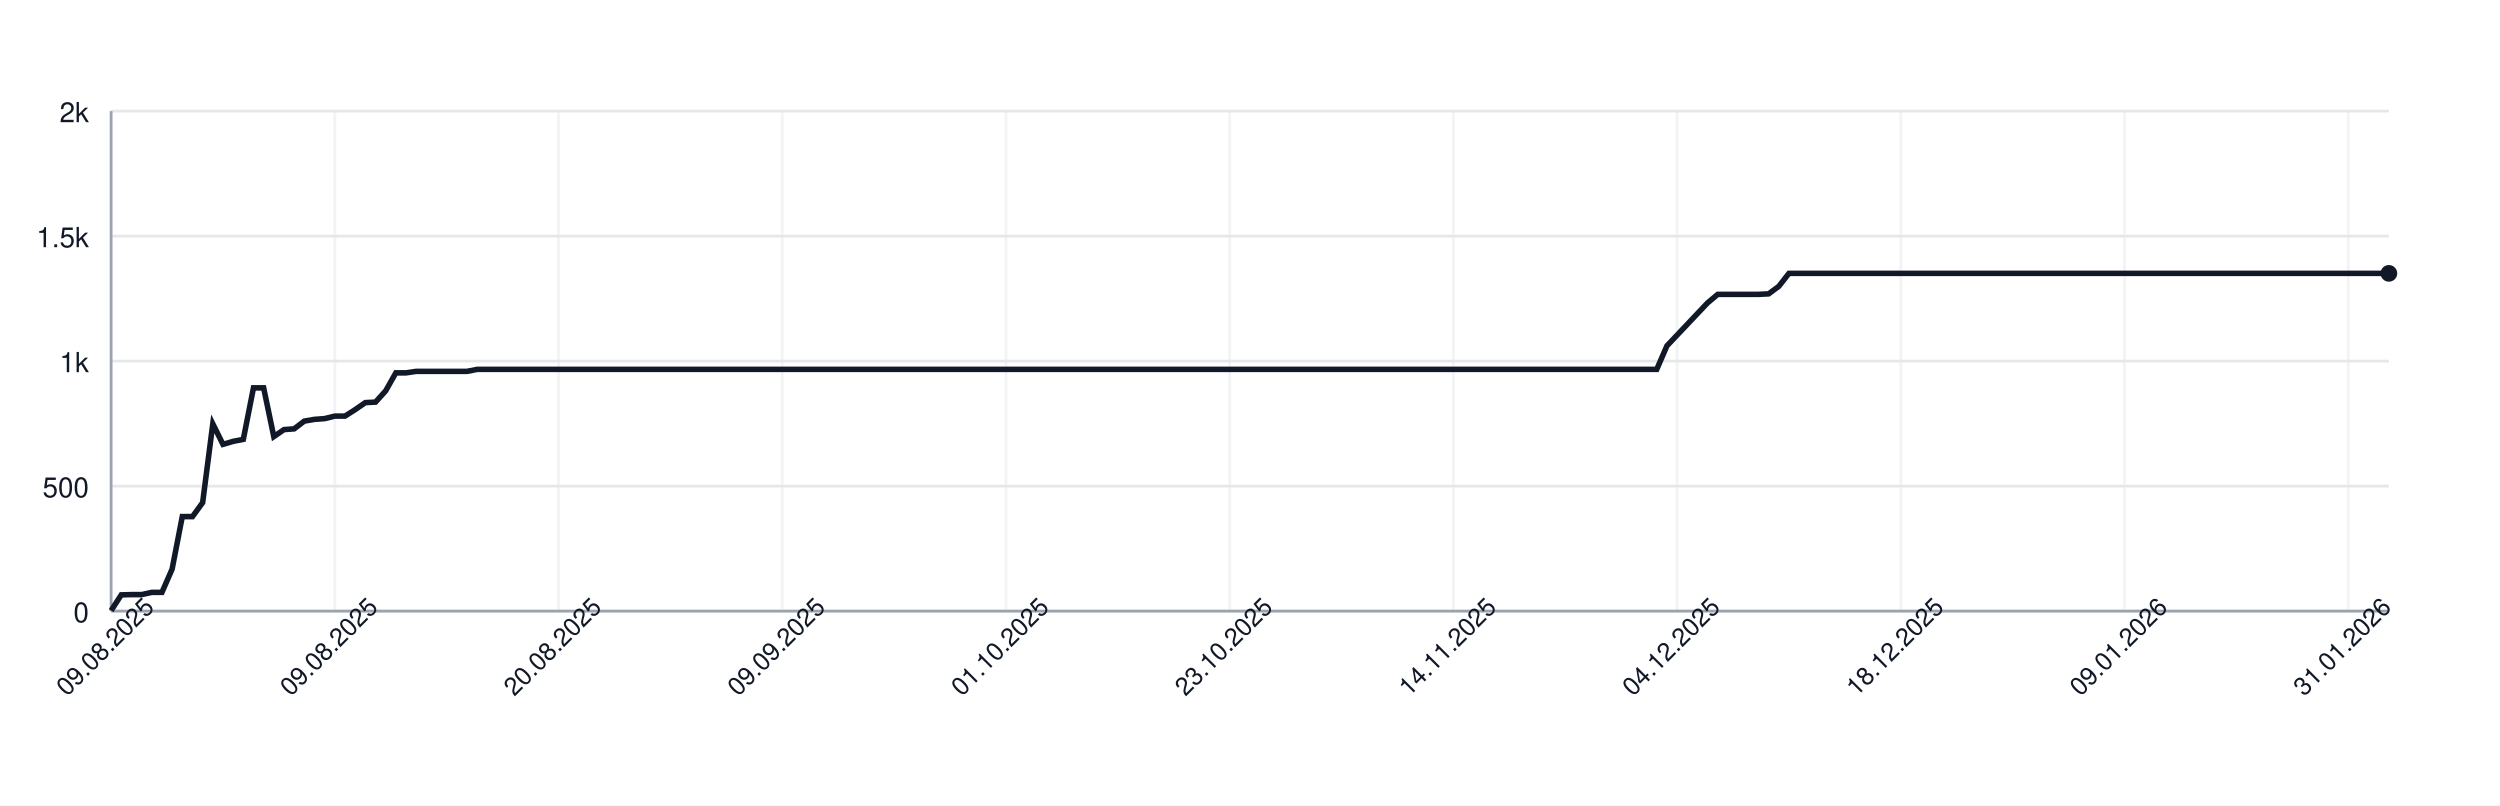
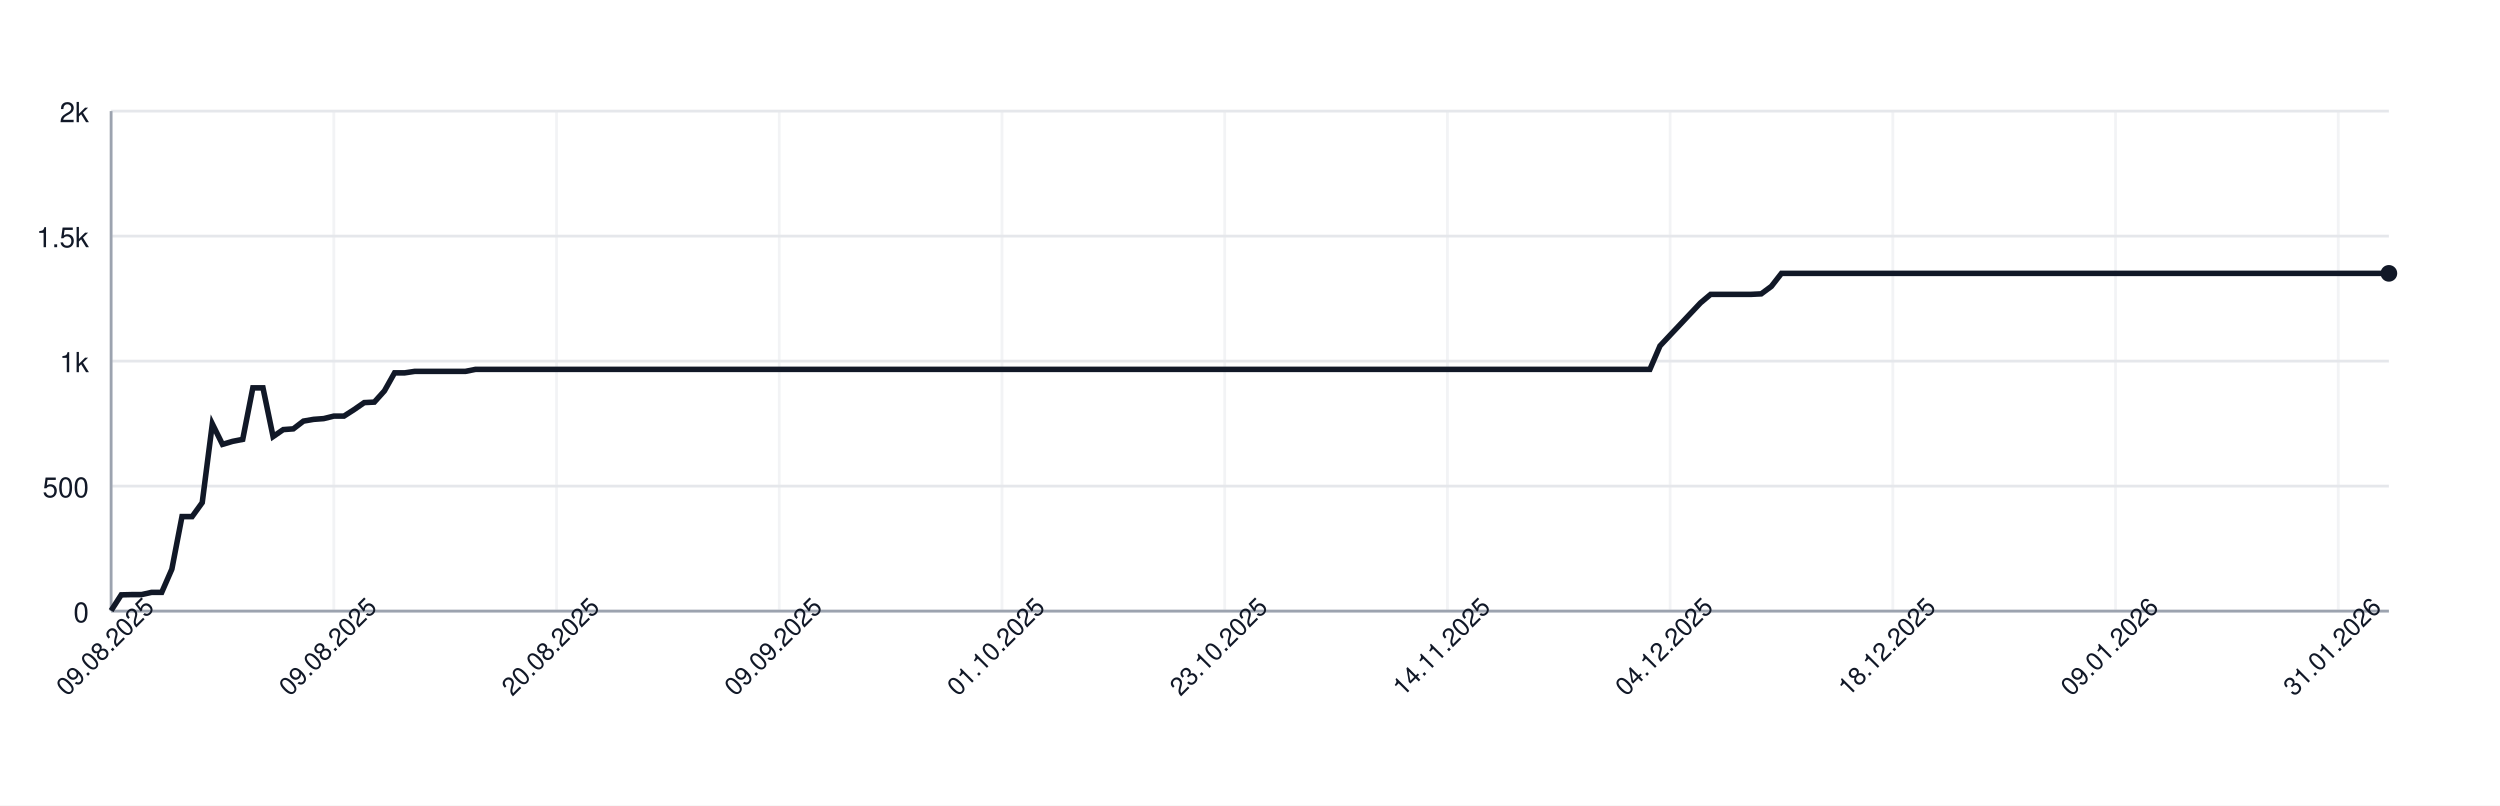
<svg xmlns="http://www.w3.org/2000/svg" width="900" height="290" style="font-family: -apple-system, BlinkMacSystemFont, 'Segoe UI', Helvetica, Arial, sans-serif;">
  <rect width="100%" height="100%" fill="white" />
  <g>
    <line x1="40" y1="220.00" x2="860" y2="220.00" stroke="#e5e7eb" />
    <text x="32" y="224.00" font-size="10" fill="#111827" text-anchor="end">0</text>
    <line x1="40" y1="175.00" x2="860" y2="175.00" stroke="#e5e7eb" />
    <text x="32" y="179.00" font-size="10" fill="#111827" text-anchor="end">500</text>
    <line x1="40" y1="130.00" x2="860" y2="130.00" stroke="#e5e7eb" />
    <text x="32" y="134.00" font-size="10" fill="#111827" text-anchor="end">1k</text>
    <line x1="40" y1="85.00" x2="860" y2="85.00" stroke="#e5e7eb" />
    <text x="32" y="89.00" font-size="10" fill="#111827" text-anchor="end">1.5k</text>
    <line x1="40" y1="40.00" x2="860" y2="40.00" stroke="#e5e7eb" />
    <text x="32" y="44.00" font-size="10" fill="#111827" text-anchor="end">2k</text>
    <line x1="40.00" y1="40" x2="40.00" y2="220" stroke="#e5e7eb" opacity="0.5" />
-     <line x1="120.54" y1="40" x2="120.54" y2="220" stroke="#e5e7eb" opacity="0.5" />
-     <line x1="201.07" y1="40" x2="201.07" y2="220" stroke="#e5e7eb" opacity="0.5" />
-     <line x1="281.61" y1="40" x2="281.61" y2="220" stroke="#e5e7eb" opacity="0.5" />
-     <line x1="362.14" y1="40" x2="362.14" y2="220" stroke="#e5e7eb" opacity="0.5" />
-     <line x1="442.68" y1="40" x2="442.68" y2="220" stroke="#e5e7eb" opacity="0.5" />
-     <line x1="523.21" y1="40" x2="523.21" y2="220" stroke="#e5e7eb" opacity="0.5" />
-     <line x1="603.75" y1="40" x2="603.75" y2="220" stroke="#e5e7eb" opacity="0.5" />
-     <line x1="684.29" y1="40" x2="684.29" y2="220" stroke="#e5e7eb" opacity="0.5" />
-     <line x1="764.82" y1="40" x2="764.82" y2="220" stroke="#e5e7eb" opacity="0.5" />
-     <line x1="845.36" y1="40" x2="845.36" y2="220" stroke="#e5e7eb" opacity="0.5" />
+     <line x1="120.18" y1="40" x2="120.18" y2="220" stroke="#e5e7eb" opacity="0.5" />
+     <line x1="200.36" y1="40" x2="200.36" y2="220" stroke="#e5e7eb" opacity="0.5" />
+     <line x1="280.53" y1="40" x2="280.53" y2="220" stroke="#e5e7eb" opacity="0.5" />
+     <line x1="360.71" y1="40" x2="360.71" y2="220" stroke="#e5e7eb" opacity="0.5" />
+     <line x1="440.89" y1="40" x2="440.89" y2="220" stroke="#e5e7eb" opacity="0.5" />
+     <line x1="521.07" y1="40" x2="521.07" y2="220" stroke="#e5e7eb" opacity="0.5" />
+     <line x1="601.24" y1="40" x2="601.24" y2="220" stroke="#e5e7eb" opacity="0.5" />
+     <line x1="681.42" y1="40" x2="681.42" y2="220" stroke="#e5e7eb" opacity="0.5" />
+     <line x1="761.60" y1="40" x2="761.60" y2="220" stroke="#e5e7eb" opacity="0.5" />
+     <line x1="841.78" y1="40" x2="841.78" y2="220" stroke="#e5e7eb" opacity="0.5" />
    <line x1="40" y1="220" x2="860" y2="220" stroke="#9ca3af" />
    <line x1="40" y1="40" x2="40" y2="220" stroke="#9ca3af" />
-     <path d="M 40.00 219.82 L 43.66 214.15 L 47.32 214.06 L 50.98 214.06 L 54.64 213.25 L 58.30 213.25 L 61.96 204.88 L 65.62 185.98 L 69.29 185.98 L 72.95 180.94 L 76.61 152.59 L 80.27 159.97 L 83.93 158.89 L 87.59 158.17 L 91.25 139.63 L 94.91 139.63 L 98.57 157.18 L 102.23 154.66 L 105.89 154.39 L 109.55 151.60 L 113.21 150.97 L 116.88 150.70 L 120.54 149.80 L 124.20 149.80 L 127.86 147.46 L 131.52 144.94 L 135.18 144.76 L 138.84 140.71 L 142.50 134.23 L 146.16 134.23 L 149.82 133.69 L 153.48 133.69 L 157.14 133.69 L 160.80 133.69 L 164.46 133.69 L 168.12 133.69 L 171.79 132.97 L 175.45 132.97 L 179.11 132.97 L 182.77 132.97 L 186.43 132.97 L 190.09 132.97 L 193.75 132.97 L 197.41 132.97 L 201.07 132.97 L 204.73 132.97 L 208.39 132.97 L 212.05 132.97 L 215.71 132.97 L 219.38 132.97 L 223.04 132.97 L 226.70 132.97 L 230.36 132.97 L 234.02 132.97 L 237.68 132.97 L 241.34 132.97 L 245.00 132.97 L 248.66 132.97 L 252.32 132.97 L 255.98 132.97 L 259.64 132.97 L 263.30 132.97 L 266.96 132.97 L 270.62 132.97 L 274.29 132.97 L 277.95 132.97 L 281.61 132.97 L 285.27 132.97 L 288.93 132.97 L 292.59 132.97 L 296.25 132.97 L 299.91 132.97 L 303.57 132.97 L 307.23 132.97 L 310.89 132.97 L 314.55 132.97 L 318.21 132.97 L 321.88 132.97 L 325.54 132.97 L 329.20 132.97 L 332.86 132.97 L 336.52 132.97 L 340.18 132.97 L 343.84 132.97 L 347.50 132.97 L 351.16 132.97 L 354.82 132.97 L 358.48 132.97 L 362.14 132.97 L 365.80 132.97 L 369.46 132.97 L 373.12 132.97 L 376.79 132.97 L 380.45 132.97 L 384.11 132.97 L 387.77 132.97 L 391.43 132.97 L 395.09 132.97 L 398.75 132.97 L 402.41 132.97 L 406.07 132.97 L 409.73 132.97 L 413.39 132.97 L 417.05 132.97 L 420.71 132.97 L 424.38 132.97 L 428.04 132.97 L 431.70 132.97 L 435.36 132.97 L 439.02 132.97 L 442.68 132.97 L 446.34 132.97 L 450.00 132.97 L 453.66 132.97 L 457.32 132.97 L 460.98 132.97 L 464.64 132.97 L 468.30 132.97 L 471.96 132.97 L 475.62 132.97 L 479.29 132.97 L 482.95 132.97 L 486.61 132.97 L 490.27 132.97 L 493.93 132.97 L 497.59 132.97 L 501.25 132.97 L 504.91 132.97 L 508.57 132.97 L 512.23 132.97 L 515.89 132.97 L 519.55 132.97 L 523.21 132.97 L 526.88 132.97 L 530.54 132.97 L 534.20 132.97 L 537.86 132.97 L 541.52 132.97 L 545.18 132.97 L 548.84 132.97 L 552.50 132.97 L 556.16 132.97 L 559.82 132.97 L 563.48 132.97 L 567.14 132.97 L 570.80 132.97 L 574.46 132.97 L 578.12 132.97 L 581.79 132.97 L 585.45 132.97 L 589.11 132.97 L 592.77 132.97 L 596.43 132.97 L 600.09 124.51 L 603.75 120.64 L 607.41 116.77 L 611.07 112.90 L 614.73 109.03 L 618.39 105.97 L 622.05 105.97 L 625.71 105.97 L 629.38 105.97 L 633.04 105.97 L 636.70 105.79 L 640.36 103.09 L 644.02 98.41 L 647.68 98.41 L 651.34 98.41 L 655.00 98.41 L 658.66 98.41 L 662.32 98.41 L 665.98 98.41 L 669.64 98.41 L 673.30 98.41 L 676.96 98.41 L 680.62 98.41 L 684.29 98.41 L 687.95 98.41 L 691.61 98.41 L 695.27 98.41 L 698.93 98.41 L 702.59 98.41 L 706.25 98.41 L 709.91 98.41 L 713.57 98.41 L 717.23 98.41 L 720.89 98.41 L 724.55 98.41 L 728.21 98.41 L 731.88 98.41 L 735.54 98.41 L 739.20 98.41 L 742.86 98.41 L 746.52 98.41 L 750.18 98.41 L 753.84 98.41 L 757.50 98.41 L 761.16 98.41 L 764.82 98.41 L 768.48 98.41 L 772.14 98.41 L 775.80 98.41 L 779.46 98.41 L 783.12 98.41 L 786.79 98.41 L 790.45 98.41 L 794.11 98.41 L 797.77 98.41 L 801.43 98.41 L 805.09 98.41 L 808.75 98.41 L 812.41 98.41 L 816.07 98.41 L 819.73 98.41 L 823.39 98.41 L 827.05 98.41 L 830.71 98.41 L 834.38 98.41 L 838.04 98.41 L 841.70 98.41 L 845.36 98.41 L 849.02 98.41 L 852.68 98.41 L 856.34 98.41 L 860.00 98.41" fill="none" stroke="#111827" stroke-width="2" />
+     <path d="M 40.00 219.82 L 43.64 214.15 L 47.29 214.06 L 50.93 214.06 L 54.58 213.25 L 58.22 213.25 L 61.87 204.88 L 65.51 185.98 L 69.16 185.98 L 72.80 180.94 L 76.44 152.59 L 80.09 159.97 L 83.73 158.89 L 87.38 158.17 L 91.02 139.63 L 94.67 139.63 L 98.31 157.18 L 101.96 154.66 L 105.60 154.39 L 109.24 151.60 L 112.89 150.97 L 116.53 150.70 L 120.18 149.80 L 123.82 149.80 L 127.47 147.46 L 131.11 144.94 L 134.76 144.76 L 138.40 140.71 L 142.04 134.23 L 145.69 134.23 L 149.33 133.69 L 152.98 133.69 L 156.62 133.69 L 160.27 133.69 L 163.91 133.69 L 167.56 133.69 L 171.20 132.97 L 174.84 132.97 L 178.49 132.97 L 182.13 132.97 L 185.78 132.97 L 189.42 132.97 L 193.07 132.97 L 196.71 132.97 L 200.36 132.97 L 204.00 132.97 L 207.64 132.97 L 211.29 132.97 L 214.93 132.97 L 218.58 132.97 L 222.22 132.97 L 225.87 132.97 L 229.51 132.97 L 233.16 132.97 L 236.80 132.97 L 240.44 132.97 L 244.09 132.97 L 247.73 132.97 L 251.38 132.97 L 255.02 132.97 L 258.67 132.97 L 262.31 132.97 L 265.96 132.97 L 269.60 132.97 L 273.24 132.97 L 276.89 132.97 L 280.53 132.97 L 284.18 132.97 L 287.82 132.97 L 291.47 132.97 L 295.11 132.97 L 298.76 132.97 L 302.40 132.97 L 306.04 132.97 L 309.69 132.97 L 313.33 132.97 L 316.98 132.97 L 320.62 132.97 L 324.27 132.97 L 327.91 132.97 L 331.56 132.97 L 335.20 132.97 L 338.84 132.97 L 342.49 132.97 L 346.13 132.97 L 349.78 132.97 L 353.42 132.97 L 357.07 132.97 L 360.71 132.97 L 364.36 132.97 L 368.00 132.97 L 371.64 132.97 L 375.29 132.97 L 378.93 132.97 L 382.58 132.97 L 386.22 132.97 L 389.87 132.97 L 393.51 132.97 L 397.16 132.97 L 400.80 132.97 L 404.44 132.97 L 408.09 132.97 L 411.73 132.97 L 415.38 132.97 L 419.02 132.97 L 422.67 132.97 L 426.31 132.97 L 429.96 132.97 L 433.60 132.97 L 437.24 132.97 L 440.89 132.97 L 444.53 132.97 L 448.18 132.97 L 451.82 132.97 L 455.47 132.97 L 459.11 132.97 L 462.76 132.97 L 466.40 132.97 L 470.04 132.97 L 473.69 132.97 L 477.33 132.97 L 480.98 132.97 L 484.62 132.97 L 488.27 132.97 L 491.91 132.97 L 495.56 132.97 L 499.20 132.97 L 502.84 132.97 L 506.49 132.97 L 510.13 132.97 L 513.78 132.97 L 517.42 132.97 L 521.07 132.97 L 524.71 132.97 L 528.36 132.97 L 532.00 132.97 L 535.64 132.97 L 539.29 132.97 L 542.93 132.97 L 546.58 132.97 L 550.22 132.97 L 553.87 132.97 L 557.51 132.97 L 561.16 132.97 L 564.80 132.97 L 568.44 132.97 L 572.09 132.97 L 575.73 132.97 L 579.38 132.97 L 583.02 132.97 L 586.67 132.97 L 590.31 132.97 L 593.96 132.97 L 597.60 124.51 L 601.24 120.64 L 604.89 116.77 L 608.53 112.90 L 612.18 109.03 L 615.82 105.97 L 619.47 105.97 L 623.11 105.97 L 626.76 105.97 L 630.40 105.97 L 634.04 105.79 L 637.69 103.09 L 641.33 98.41 L 644.98 98.41 L 648.62 98.41 L 652.27 98.41 L 655.91 98.41 L 659.56 98.41 L 663.20 98.41 L 666.84 98.41 L 670.49 98.41 L 674.13 98.41 L 677.78 98.41 L 681.42 98.41 L 685.07 98.41 L 688.71 98.41 L 692.36 98.41 L 696.00 98.41 L 699.64 98.41 L 703.29 98.41 L 706.93 98.41 L 710.58 98.41 L 714.22 98.41 L 717.87 98.41 L 721.51 98.41 L 725.16 98.41 L 728.80 98.41 L 732.44 98.41 L 736.09 98.41 L 739.73 98.41 L 743.38 98.41 L 747.02 98.41 L 750.67 98.41 L 754.31 98.41 L 757.96 98.41 L 761.60 98.41 L 765.24 98.41 L 768.89 98.41 L 772.53 98.41 L 776.18 98.41 L 779.82 98.41 L 783.47 98.41 L 787.11 98.41 L 790.76 98.41 L 794.40 98.41 L 798.04 98.41 L 801.69 98.41 L 805.33 98.41 L 808.98 98.41 L 812.62 98.41 L 816.27 98.41 L 819.91 98.41 L 823.56 98.41 L 827.20 98.41 L 830.84 98.41 L 834.49 98.41 L 838.13 98.41 L 841.78 98.41 L 845.42 98.41 L 849.07 98.41 L 852.71 98.41 L 856.36 98.41 L 860.00 98.41" fill="none" stroke="#111827" stroke-width="2" />
    <circle cx="860.00" cy="98.41" r="3" fill="#111827" />
    <text x="40.00" y="235.00" font-size="9" fill="#111827" text-anchor="middle" transform="rotate(-45 40.00 235.00)">09.08.2025</text>
-     <text x="120.54" y="235.00" font-size="9" fill="#111827" text-anchor="middle" transform="rotate(-45 120.54 235.00)">09.08.2025</text>
-     <text x="201.07" y="235.00" font-size="9" fill="#111827" text-anchor="middle" transform="rotate(-45 201.07 235.00)">20.08.2025</text>
-     <text x="281.61" y="235.00" font-size="9" fill="#111827" text-anchor="middle" transform="rotate(-45 281.61 235.00)">09.09.2025</text>
-     <text x="362.14" y="235.00" font-size="9" fill="#111827" text-anchor="middle" transform="rotate(-45 362.14 235.00)">01.10.2025</text>
-     <text x="442.68" y="235.00" font-size="9" fill="#111827" text-anchor="middle" transform="rotate(-45 442.68 235.00)">23.10.2025</text>
-     <text x="523.21" y="235.00" font-size="9" fill="#111827" text-anchor="middle" transform="rotate(-45 523.21 235.00)">14.11.2025</text>
-     <text x="603.75" y="235.00" font-size="9" fill="#111827" text-anchor="middle" transform="rotate(-45 603.75 235.00)">04.12.2025</text>
-     <text x="684.29" y="235.00" font-size="9" fill="#111827" text-anchor="middle" transform="rotate(-45 684.29 235.00)">18.12.2025</text>
-     <text x="764.82" y="235.00" font-size="9" fill="#111827" text-anchor="middle" transform="rotate(-45 764.82 235.00)">09.01.2026</text>
-     <text x="845.36" y="235.00" font-size="9" fill="#111827" text-anchor="middle" transform="rotate(-45 845.36 235.00)">31.01.2026</text>
+     <text x="120.18" y="235.00" font-size="9" fill="#111827" text-anchor="middle" transform="rotate(-45 120.18 235.00)">09.08.2025</text>
+     <text x="200.36" y="235.00" font-size="9" fill="#111827" text-anchor="middle" transform="rotate(-45 200.36 235.00)">20.08.2025</text>
+     <text x="280.53" y="235.00" font-size="9" fill="#111827" text-anchor="middle" transform="rotate(-45 280.53 235.00)">09.09.2025</text>
+     <text x="360.71" y="235.00" font-size="9" fill="#111827" text-anchor="middle" transform="rotate(-45 360.71 235.00)">01.10.2025</text>
+     <text x="440.89" y="235.00" font-size="9" fill="#111827" text-anchor="middle" transform="rotate(-45 440.89 235.00)">23.10.2025</text>
+     <text x="521.07" y="235.00" font-size="9" fill="#111827" text-anchor="middle" transform="rotate(-45 521.07 235.00)">14.11.2025</text>
+     <text x="601.24" y="235.00" font-size="9" fill="#111827" text-anchor="middle" transform="rotate(-45 601.24 235.00)">04.12.2025</text>
+     <text x="681.42" y="235.00" font-size="9" fill="#111827" text-anchor="middle" transform="rotate(-45 681.42 235.00)">18.12.2025</text>
+     <text x="761.60" y="235.00" font-size="9" fill="#111827" text-anchor="middle" transform="rotate(-45 761.60 235.00)">09.01.2026</text>
+     <text x="841.78" y="235.00" font-size="9" fill="#111827" text-anchor="middle" transform="rotate(-45 841.78 235.00)">31.01.2026</text>
  </g>
</svg>
